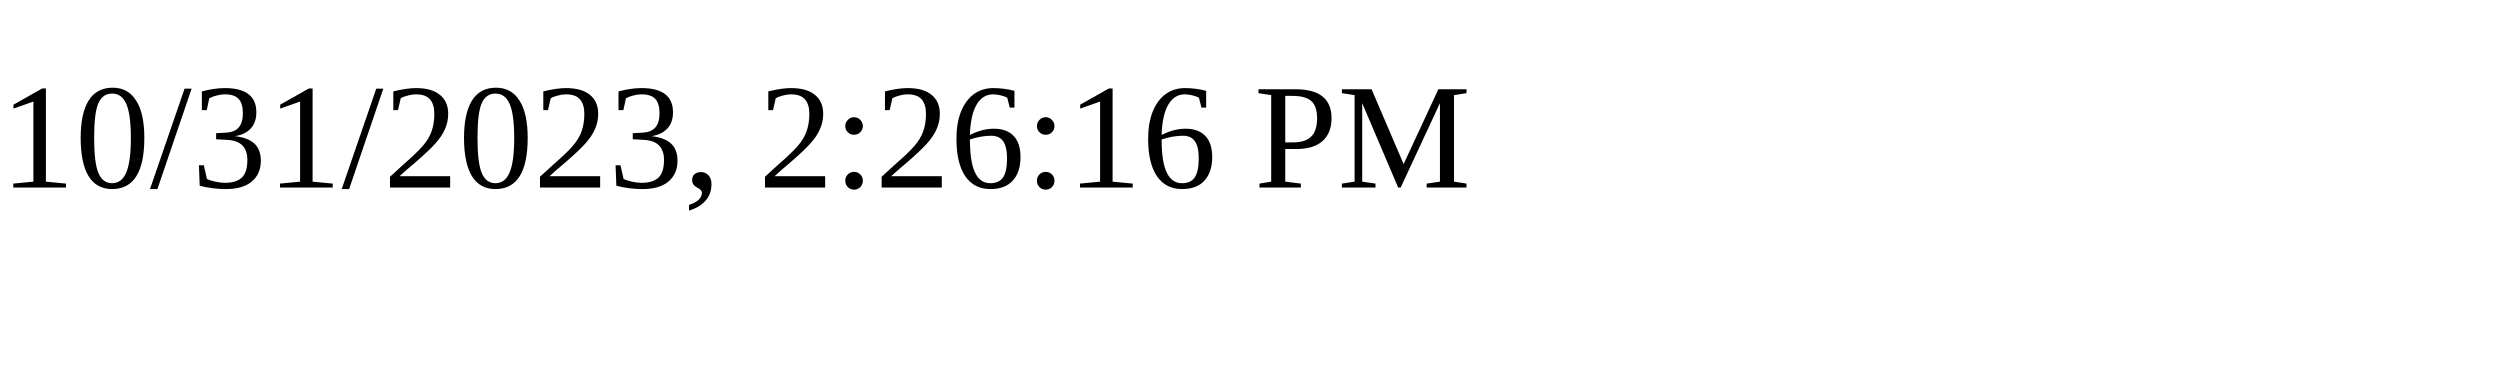
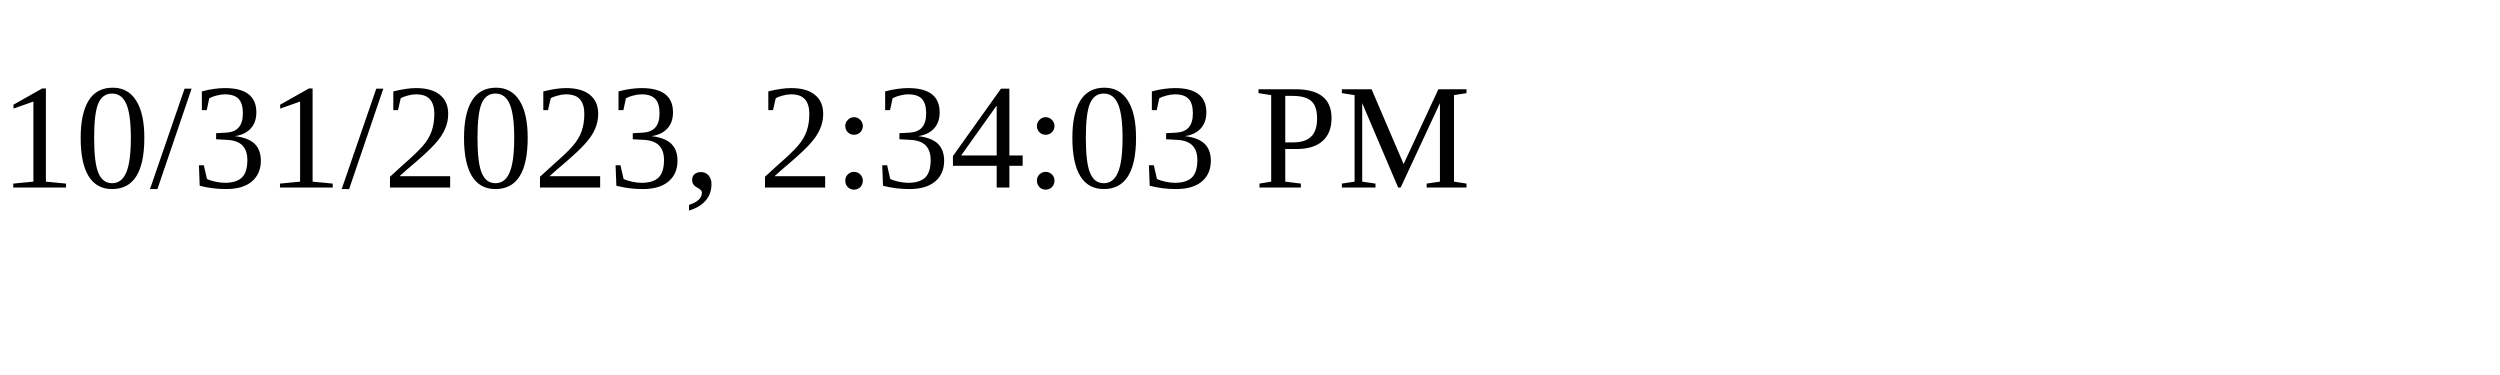
<svg xmlns="http://www.w3.org/2000/svg" height="30" width="200">
-   <text x="0" y="15">10/31/2023, 2:26:16 PM</text>
+   <text x="0" y="15">10/31/2023, 2:34:03 PM</text>
</svg>
